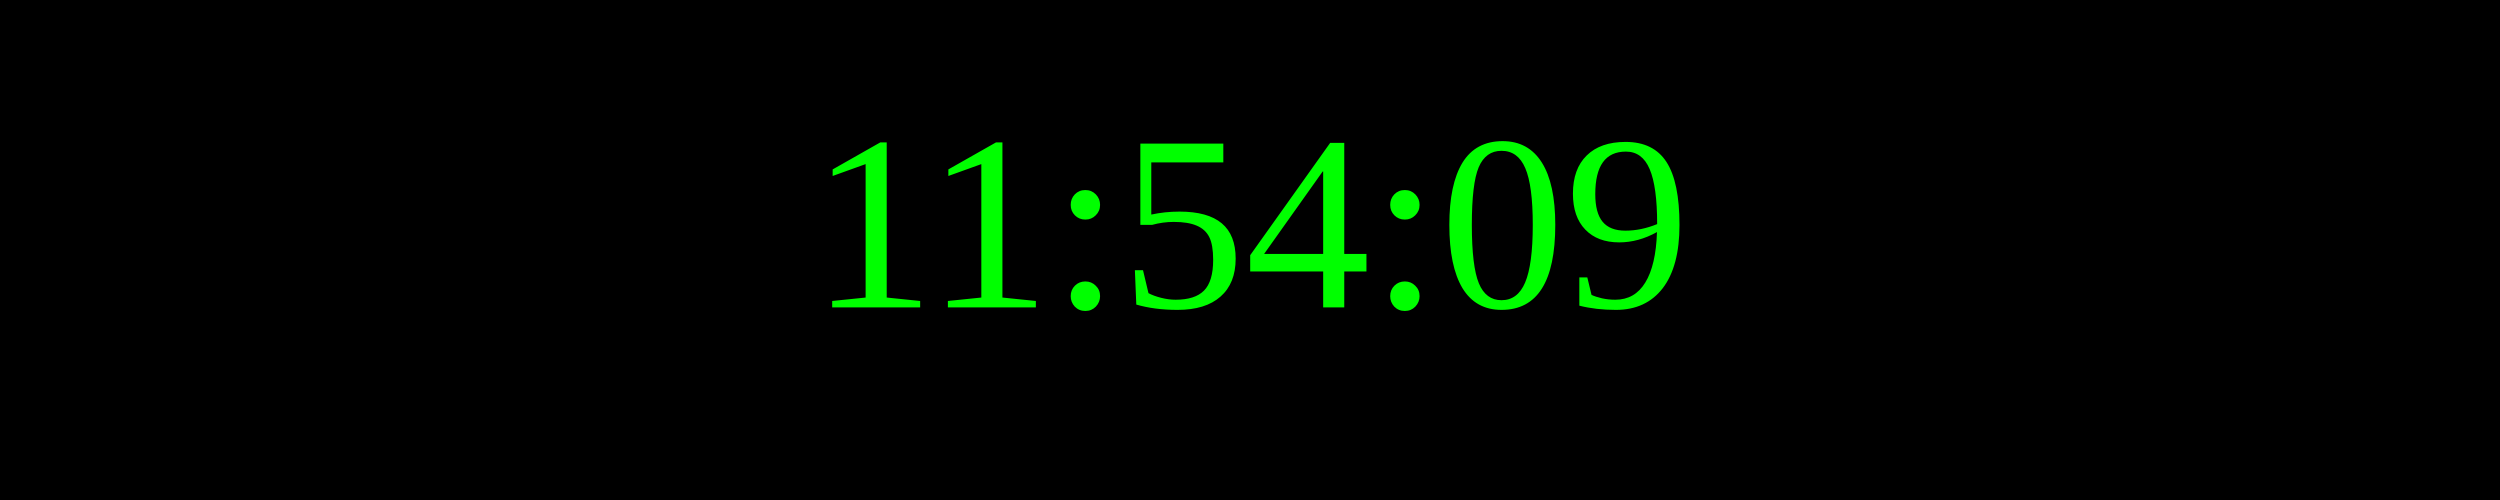
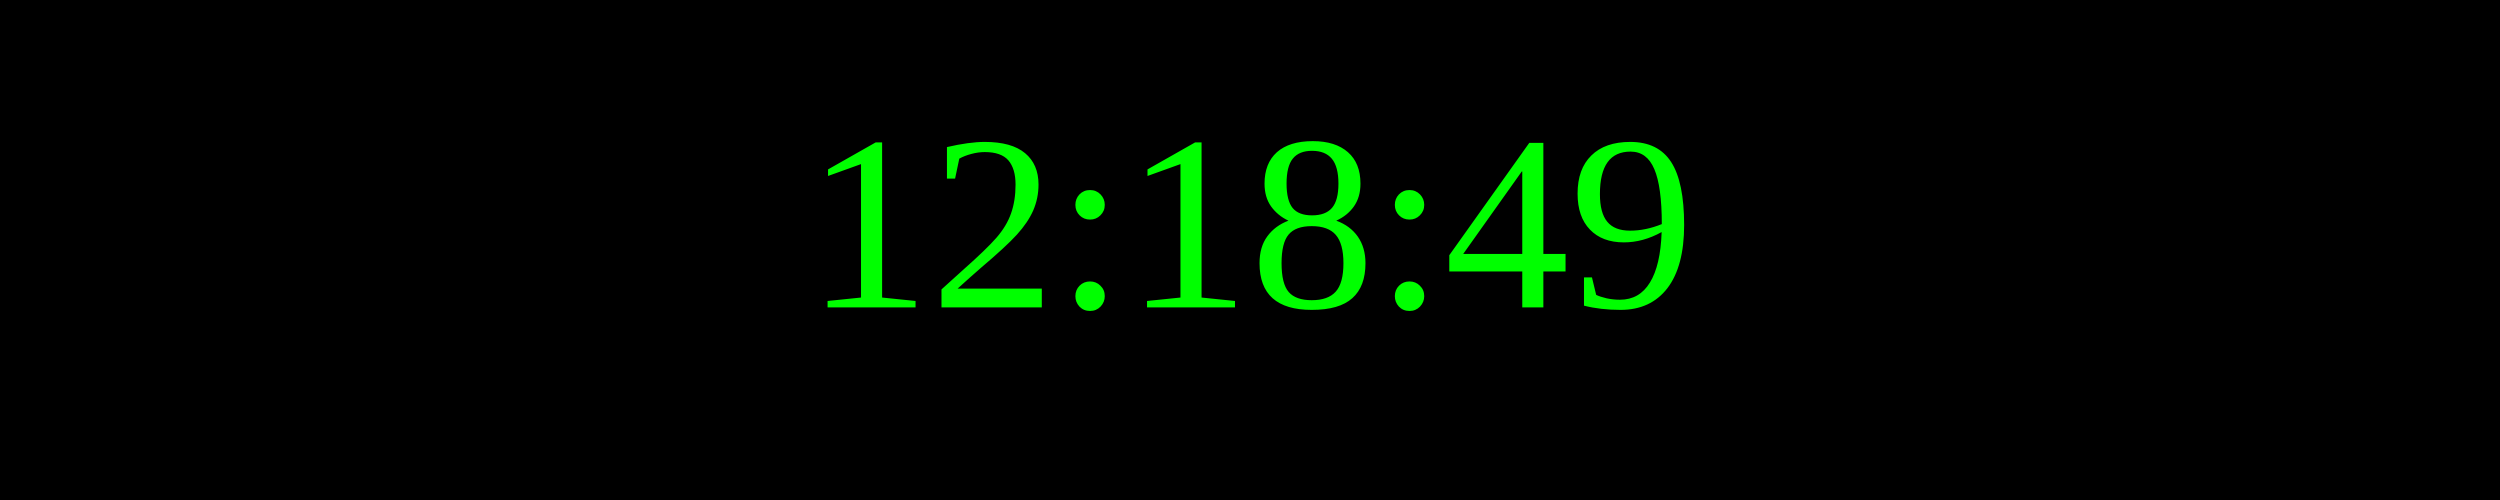
<svg xmlns="http://www.w3.org/2000/svg" width="250" height="50">
  <rect width="100%" height="100%" fill="black" />
  <text x="50%" y="50%" font-size="25" fill="lime" text-anchor="middle" dominant-baseline="middle">
- 11:54:09
+ 12:18:49
</text>
</svg>
